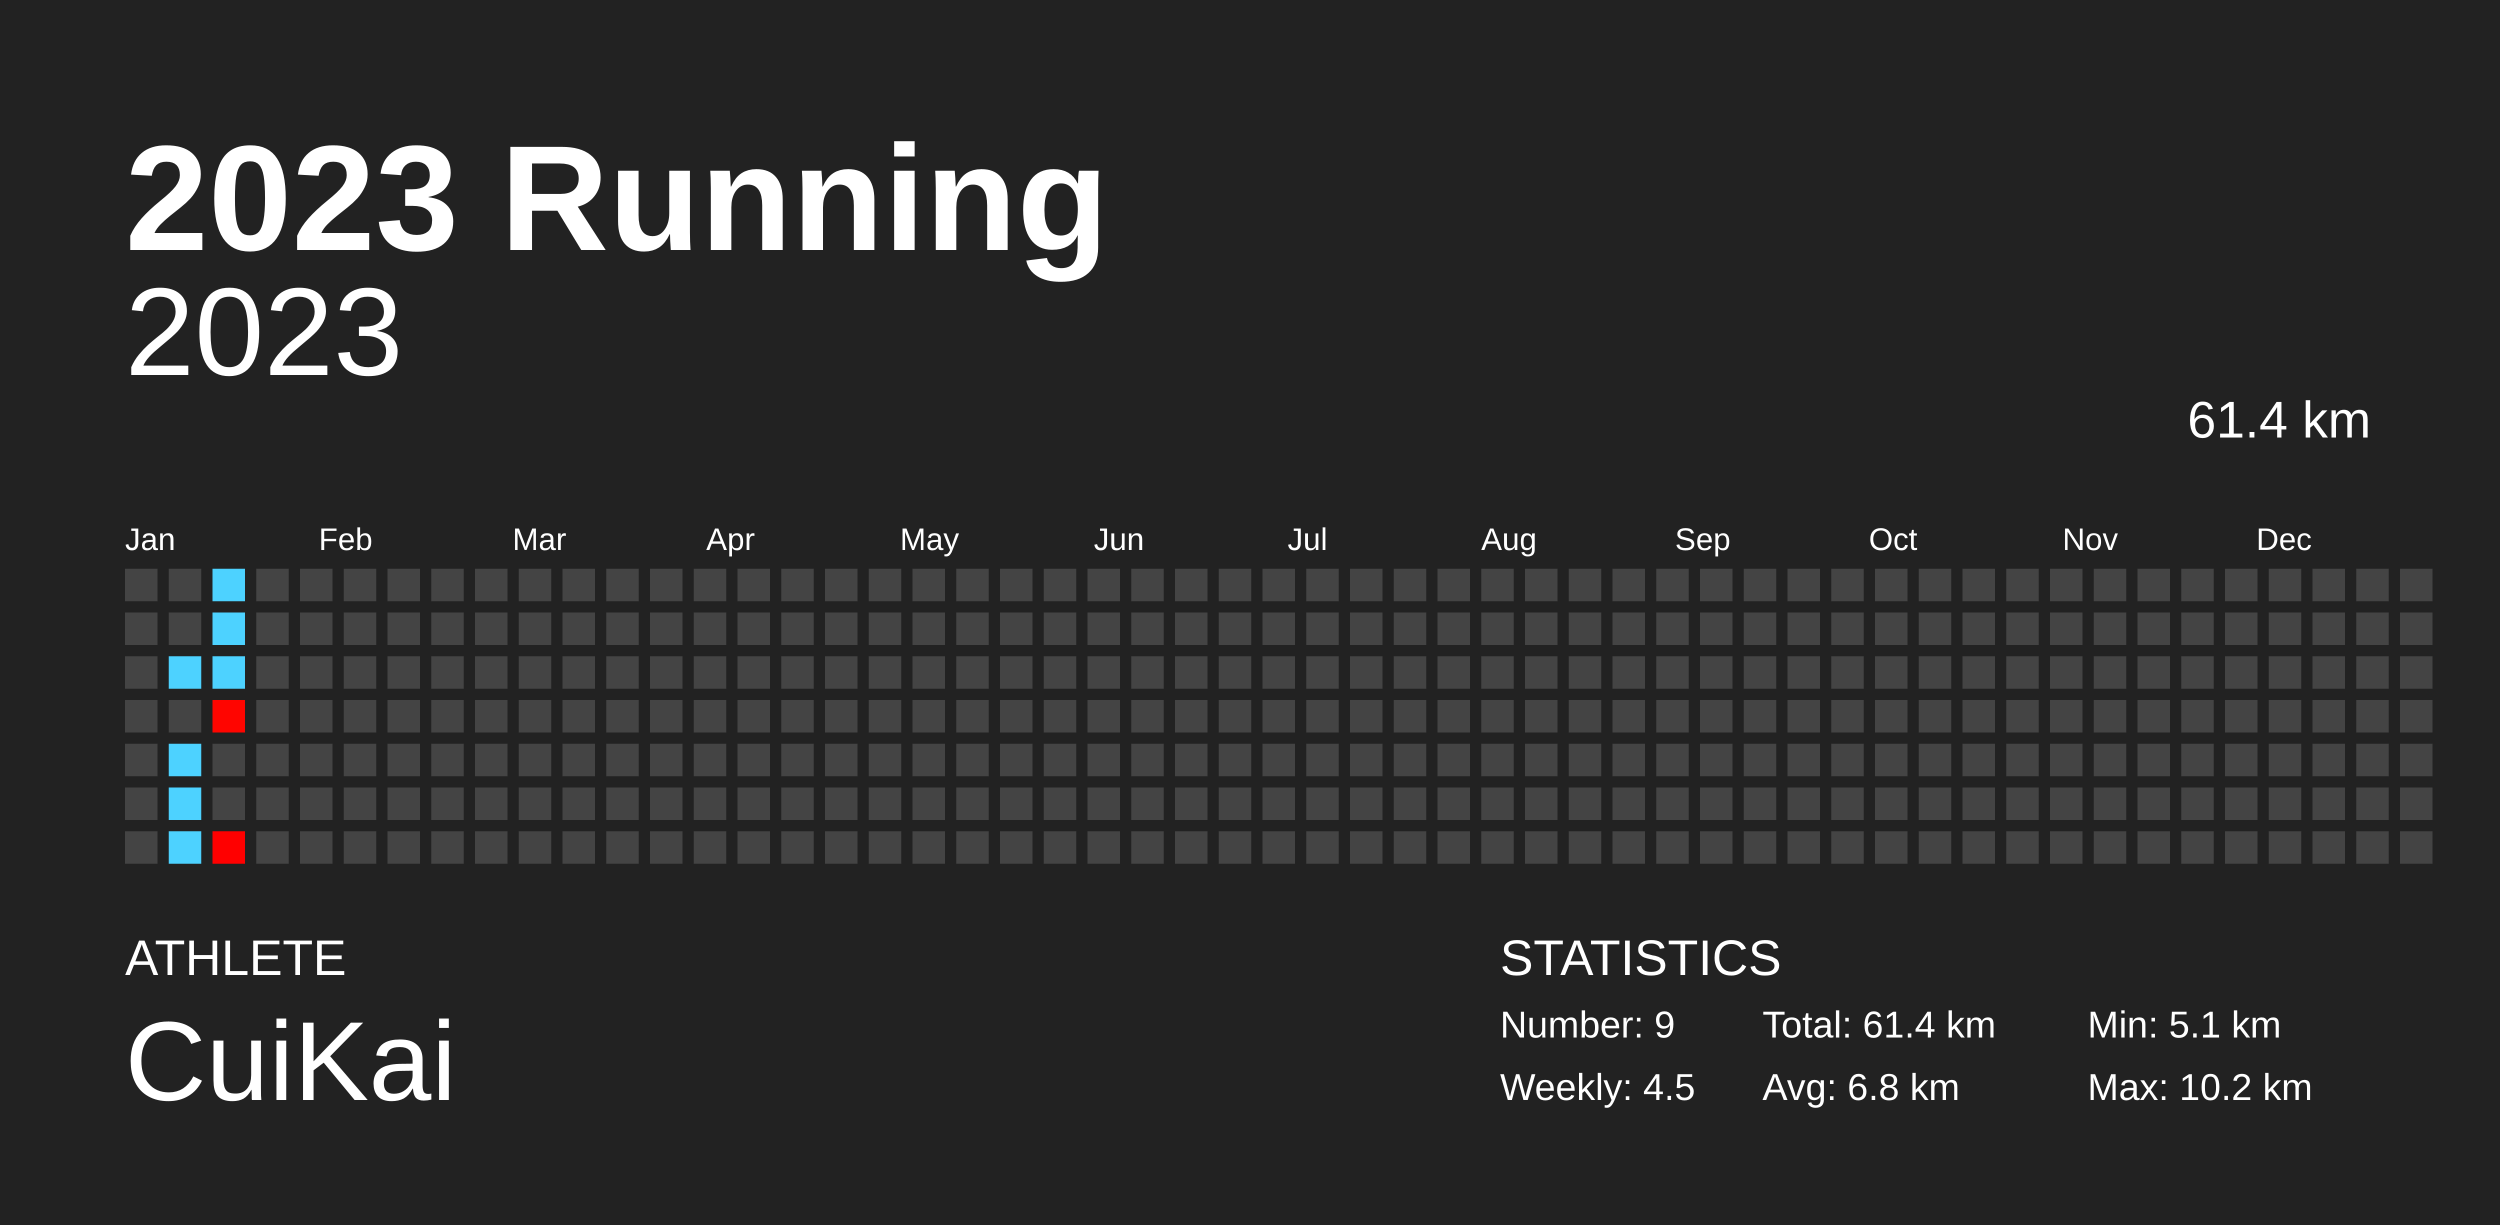
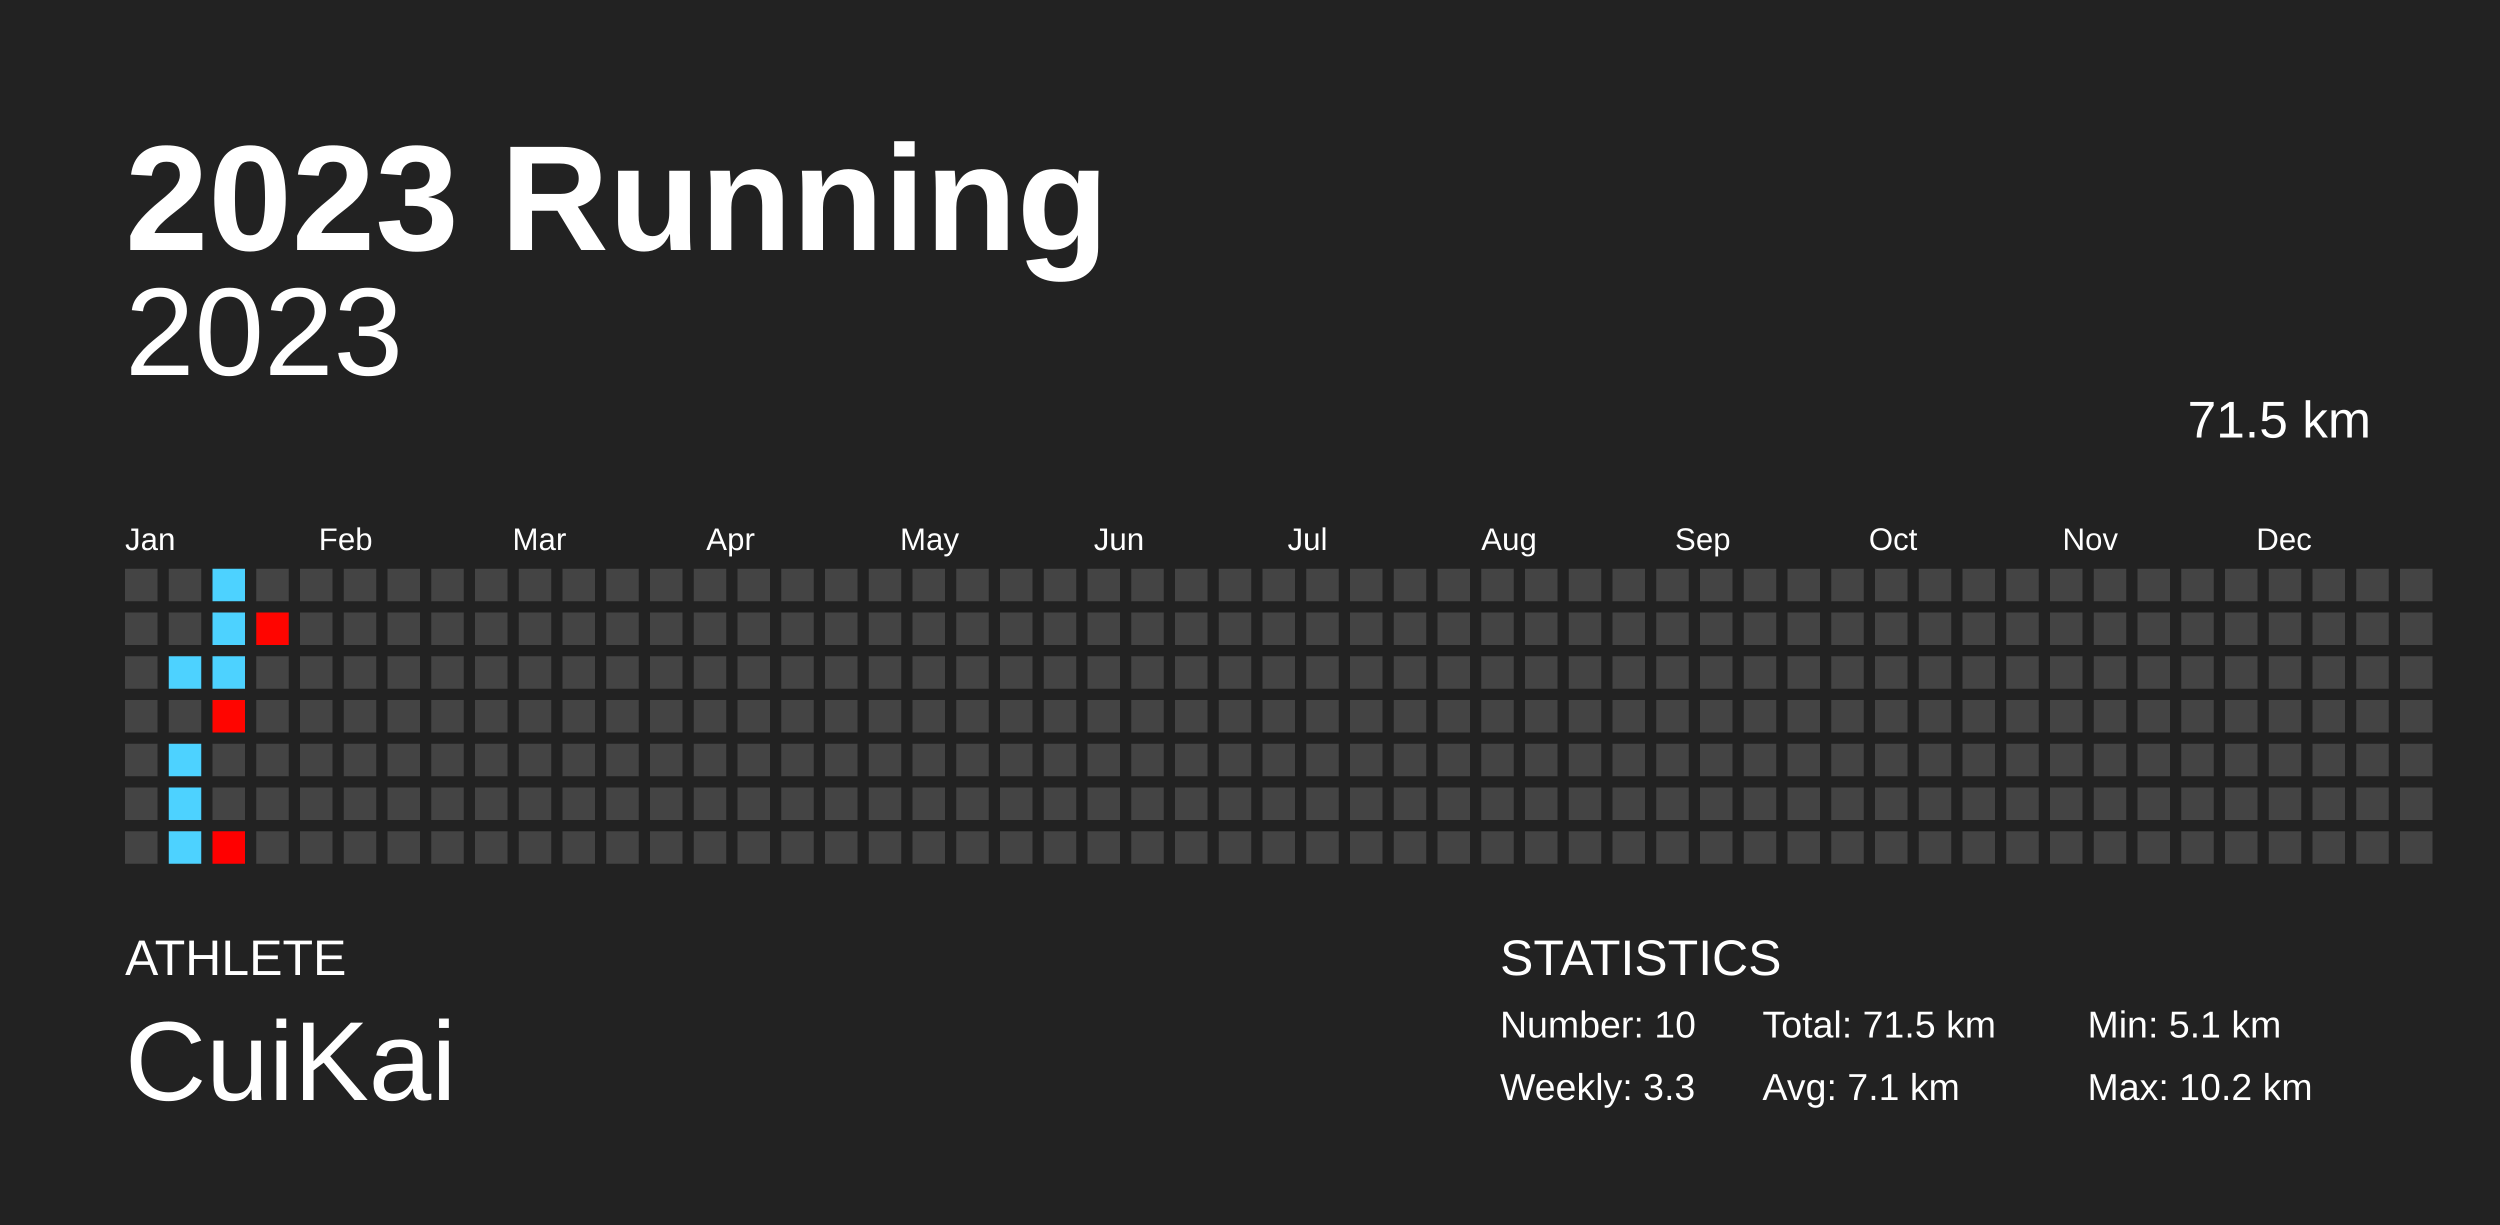
<svg xmlns="http://www.w3.org/2000/svg" baseProfile="full" height="98mm" version="1.1" viewBox="0,0,200,98" width="200mm">
  <defs />
  <rect fill="#222222" height="98" width="200" x="0" y="0" />
  <text fill="#FFFFFF" style="font-size:12px; font-family:Arial; font-weight:bold;" x="10" y="20">2023 Running</text>
  <text fill="#FFFFFF" style="font-size:4px; font-family:Arial" x="10" y="78">ATHLETE</text>
  <text fill="#FFFFFF" style="font-size:9px; font-family:Arial" x="10" y="88">CuiKai</text>
  <text fill="#FFFFFF" style="font-size:4px; font-family:Arial" x="120" y="78">STATISTICS</text>
-   <text fill="#FFFFFF" style="font-size:3px; font-family:Arial" x="120" y="83">Number: 9</text>
-   <text fill="#FFFFFF" style="font-size:3px; font-family:Arial" x="120" y="88">Weekly: 4.5</text>
-   <text fill="#FFFFFF" style="font-size:3px; font-family:Arial" x="141" y="83">Total: 61.4 km</text>
-   <text fill="#FFFFFF" style="font-size:3px; font-family:Arial" x="141" y="88">Avg: 6.8 km</text>
+   <text fill="#FFFFFF" style="font-size:3px; font-family:Arial" x="120" y="83">Number: 10</text>
+   <text fill="#FFFFFF" style="font-size:3px; font-family:Arial" x="120" y="88">Weekly: 3.3</text>
+   <text fill="#FFFFFF" style="font-size:3px; font-family:Arial" x="141" y="83">Total: 71.5 km</text>
+   <text fill="#FFFFFF" style="font-size:3px; font-family:Arial" x="141" y="88">Avg: 7.1 km</text>
  <text fill="#FFFFFF" style="font-size:3px; font-family:Arial" x="167" y="83">Min: 5.1 km</text>
  <text fill="#FFFFFF" style="font-size:3px; font-family:Arial" x="167" y="88">Max: 10.2 km</text>
  <text alignment-baseline="hanging" fill="#FFFFFF" style="font-size:10.0px; font-family:Arial;" x="10" y="30">2023</text>
-   <text alignment-baseline="hanging" fill="#FFFFFF" style="font-size:4.125px; font-family:Arial;" x="175" y="35">61.4 km</text>
+   <text alignment-baseline="hanging" fill="#FFFFFF" style="font-size:4.125px; font-family:Arial;" x="175" y="35">71.5 km</text>
  <text fill="#FFFFFF" style="font-size:2.5px; font-family:Arial" x="10.0" y="44">Jan</text>
  <text fill="#FFFFFF" style="font-size:2.5px; font-family:Arial" x="25.5" y="44">Feb</text>
  <text fill="#FFFFFF" style="font-size:2.5px; font-family:Arial" x="41.0" y="44">Mar</text>
  <text fill="#FFFFFF" style="font-size:2.5px; font-family:Arial" x="56.5" y="44">Apr</text>
  <text fill="#FFFFFF" style="font-size:2.5px; font-family:Arial" x="72.0" y="44">May</text>
  <text fill="#FFFFFF" style="font-size:2.5px; font-family:Arial" x="87.5" y="44">Jun</text>
  <text fill="#FFFFFF" style="font-size:2.5px; font-family:Arial" x="103.0" y="44">Jul</text>
  <text fill="#FFFFFF" style="font-size:2.5px; font-family:Arial" x="118.5" y="44">Aug</text>
  <text fill="#FFFFFF" style="font-size:2.5px; font-family:Arial" x="134.0" y="44">Sep</text>
  <text fill="#FFFFFF" style="font-size:2.5px; font-family:Arial" x="149.5" y="44">Oct</text>
  <text fill="#FFFFFF" style="font-size:2.5px; font-family:Arial" x="165.0" y="44">Nov</text>
  <text fill="#FFFFFF" style="font-size:2.5px; font-family:Arial" x="180.5" y="44">Dec</text>
  <rect fill="#444444" height="2.6" width="2.6" x="10.0" y="45.5" />
  <rect fill="#444444" height="2.6" width="2.6" x="10.0" y="49.0" />
  <rect fill="#444444" height="2.6" width="2.6" x="10.0" y="52.5" />
  <rect fill="#444444" height="2.6" width="2.6" x="10.0" y="56.0" />
  <rect fill="#444444" height="2.6" width="2.6" x="10.0" y="59.5" />
  <rect fill="#444444" height="2.6" width="2.6" x="10.0" y="63.0" />
  <rect fill="#444444" height="2.6" width="2.6" x="10.0" y="66.5" />
  <rect fill="#444444" height="2.6" width="2.6" x="13.5" y="45.5" />
  <rect fill="#444444" height="2.6" width="2.6" x="13.5" y="49.0" />
  <rect fill="#4dd2ff" height="2.6" width="2.6" x="13.5" y="52.5" />
  <rect fill="#444444" height="2.6" width="2.6" x="13.5" y="56.0" />
  <rect fill="#4dd2ff" height="2.6" width="2.6" x="13.5" y="59.5" />
  <rect fill="#4dd2ff" height="2.6" width="2.6" x="13.5" y="63.0" />
  <rect fill="#4dd2ff" height="2.6" width="2.6" x="13.5" y="66.5" />
  <rect fill="#4dd2ff" height="2.6" width="2.6" x="17.0" y="45.5" />
  <rect fill="#4dd2ff" height="2.6" width="2.6" x="17.0" y="49.0" />
  <rect fill="#4dd2ff" height="2.6" width="2.6" x="17.0" y="52.5" />
  <rect fill="#ff0500" height="2.6" width="2.6" x="17.0" y="56.0" />
  <rect fill="#444444" height="2.6" width="2.6" x="17.0" y="59.5" />
  <rect fill="#444444" height="2.6" width="2.6" x="17.0" y="63.0" />
  <rect fill="#ff0000" height="2.6" width="2.6" x="17.0" y="66.5" />
  <rect fill="#444444" height="2.6" width="2.6" x="20.5" y="45.5" />
-   <rect fill="#444444" height="2.6" width="2.6" x="20.5" y="49.0" />
+   <rect fill="#ff0500" height="2.6" width="2.6" x="20.5" y="49.0" />
  <rect fill="#444444" height="2.6" width="2.6" x="20.5" y="52.5" />
  <rect fill="#444444" height="2.6" width="2.6" x="20.5" y="56.0" />
  <rect fill="#444444" height="2.6" width="2.6" x="20.5" y="59.5" />
  <rect fill="#444444" height="2.6" width="2.6" x="20.5" y="63.0" />
  <rect fill="#444444" height="2.6" width="2.6" x="20.5" y="66.5" />
  <rect fill="#444444" height="2.6" width="2.6" x="24.0" y="45.5" />
  <rect fill="#444444" height="2.6" width="2.6" x="24.0" y="49.0" />
  <rect fill="#444444" height="2.6" width="2.6" x="24.0" y="52.5" />
  <rect fill="#444444" height="2.6" width="2.6" x="24.0" y="56.0" />
  <rect fill="#444444" height="2.6" width="2.6" x="24.0" y="59.5" />
  <rect fill="#444444" height="2.6" width="2.6" x="24.0" y="63.0" />
  <rect fill="#444444" height="2.6" width="2.6" x="24.0" y="66.5" />
  <rect fill="#444444" height="2.6" width="2.6" x="27.5" y="45.5" />
  <rect fill="#444444" height="2.6" width="2.6" x="27.5" y="49.0" />
  <rect fill="#444444" height="2.6" width="2.6" x="27.5" y="52.5" />
  <rect fill="#444444" height="2.6" width="2.6" x="27.5" y="56.0" />
  <rect fill="#444444" height="2.6" width="2.6" x="27.5" y="59.5" />
  <rect fill="#444444" height="2.6" width="2.6" x="27.5" y="63.0" />
  <rect fill="#444444" height="2.6" width="2.6" x="27.5" y="66.5" />
  <rect fill="#444444" height="2.6" width="2.6" x="31.0" y="45.5" />
  <rect fill="#444444" height="2.6" width="2.6" x="31.0" y="49.0" />
  <rect fill="#444444" height="2.6" width="2.6" x="31.0" y="52.5" />
  <rect fill="#444444" height="2.6" width="2.6" x="31.0" y="56.0" />
  <rect fill="#444444" height="2.6" width="2.6" x="31.0" y="59.5" />
  <rect fill="#444444" height="2.6" width="2.6" x="31.0" y="63.0" />
  <rect fill="#444444" height="2.6" width="2.6" x="31.0" y="66.5" />
  <rect fill="#444444" height="2.6" width="2.6" x="34.5" y="45.5" />
  <rect fill="#444444" height="2.6" width="2.6" x="34.5" y="49.0" />
  <rect fill="#444444" height="2.6" width="2.6" x="34.5" y="52.5" />
  <rect fill="#444444" height="2.6" width="2.6" x="34.5" y="56.0" />
  <rect fill="#444444" height="2.6" width="2.6" x="34.5" y="59.5" />
  <rect fill="#444444" height="2.6" width="2.6" x="34.5" y="63.0" />
  <rect fill="#444444" height="2.6" width="2.6" x="34.5" y="66.5" />
  <rect fill="#444444" height="2.6" width="2.6" x="38.0" y="45.5" />
  <rect fill="#444444" height="2.6" width="2.6" x="38.0" y="49.0" />
  <rect fill="#444444" height="2.6" width="2.6" x="38.0" y="52.5" />
  <rect fill="#444444" height="2.6" width="2.6" x="38.0" y="56.0" />
  <rect fill="#444444" height="2.6" width="2.6" x="38.0" y="59.5" />
  <rect fill="#444444" height="2.6" width="2.6" x="38.0" y="63.0" />
  <rect fill="#444444" height="2.6" width="2.6" x="38.0" y="66.5" />
  <rect fill="#444444" height="2.6" width="2.6" x="41.5" y="45.5" />
  <rect fill="#444444" height="2.6" width="2.6" x="41.5" y="49.0" />
  <rect fill="#444444" height="2.6" width="2.6" x="41.5" y="52.5" />
  <rect fill="#444444" height="2.6" width="2.6" x="41.5" y="56.0" />
  <rect fill="#444444" height="2.6" width="2.6" x="41.5" y="59.5" />
  <rect fill="#444444" height="2.6" width="2.6" x="41.5" y="63.0" />
  <rect fill="#444444" height="2.6" width="2.6" x="41.5" y="66.5" />
  <rect fill="#444444" height="2.6" width="2.6" x="45.0" y="45.5" />
  <rect fill="#444444" height="2.6" width="2.6" x="45.0" y="49.0" />
  <rect fill="#444444" height="2.6" width="2.6" x="45.0" y="52.5" />
  <rect fill="#444444" height="2.6" width="2.6" x="45.0" y="56.0" />
  <rect fill="#444444" height="2.6" width="2.6" x="45.0" y="59.5" />
  <rect fill="#444444" height="2.6" width="2.6" x="45.0" y="63.0" />
  <rect fill="#444444" height="2.6" width="2.6" x="45.0" y="66.5" />
  <rect fill="#444444" height="2.6" width="2.6" x="48.5" y="45.5" />
  <rect fill="#444444" height="2.6" width="2.6" x="48.5" y="49.0" />
  <rect fill="#444444" height="2.6" width="2.6" x="48.5" y="52.5" />
  <rect fill="#444444" height="2.6" width="2.6" x="48.5" y="56.0" />
  <rect fill="#444444" height="2.6" width="2.6" x="48.5" y="59.5" />
  <rect fill="#444444" height="2.6" width="2.6" x="48.5" y="63.0" />
  <rect fill="#444444" height="2.6" width="2.6" x="48.5" y="66.5" />
  <rect fill="#444444" height="2.6" width="2.6" x="52.0" y="45.5" />
  <rect fill="#444444" height="2.6" width="2.6" x="52.0" y="49.0" />
  <rect fill="#444444" height="2.6" width="2.6" x="52.0" y="52.5" />
  <rect fill="#444444" height="2.6" width="2.6" x="52.0" y="56.0" />
  <rect fill="#444444" height="2.6" width="2.6" x="52.0" y="59.5" />
  <rect fill="#444444" height="2.6" width="2.6" x="52.0" y="63.0" />
  <rect fill="#444444" height="2.6" width="2.6" x="52.0" y="66.5" />
  <rect fill="#444444" height="2.6" width="2.6" x="55.5" y="45.5" />
  <rect fill="#444444" height="2.6" width="2.6" x="55.5" y="49.0" />
  <rect fill="#444444" height="2.6" width="2.6" x="55.5" y="52.5" />
  <rect fill="#444444" height="2.6" width="2.6" x="55.5" y="56.0" />
  <rect fill="#444444" height="2.6" width="2.6" x="55.5" y="59.5" />
  <rect fill="#444444" height="2.6" width="2.6" x="55.5" y="63.0" />
  <rect fill="#444444" height="2.6" width="2.6" x="55.5" y="66.5" />
  <rect fill="#444444" height="2.6" width="2.6" x="59.0" y="45.5" />
  <rect fill="#444444" height="2.6" width="2.6" x="59.0" y="49.0" />
  <rect fill="#444444" height="2.6" width="2.6" x="59.0" y="52.5" />
  <rect fill="#444444" height="2.6" width="2.6" x="59.0" y="56.0" />
  <rect fill="#444444" height="2.6" width="2.6" x="59.0" y="59.5" />
  <rect fill="#444444" height="2.6" width="2.6" x="59.0" y="63.0" />
  <rect fill="#444444" height="2.6" width="2.6" x="59.0" y="66.5" />
  <rect fill="#444444" height="2.6" width="2.6" x="62.5" y="45.5" />
  <rect fill="#444444" height="2.6" width="2.6" x="62.5" y="49.0" />
  <rect fill="#444444" height="2.6" width="2.6" x="62.5" y="52.5" />
  <rect fill="#444444" height="2.6" width="2.6" x="62.5" y="56.0" />
  <rect fill="#444444" height="2.6" width="2.6" x="62.5" y="59.5" />
  <rect fill="#444444" height="2.6" width="2.6" x="62.5" y="63.0" />
  <rect fill="#444444" height="2.6" width="2.6" x="62.5" y="66.5" />
  <rect fill="#444444" height="2.6" width="2.6" x="66.0" y="45.5" />
  <rect fill="#444444" height="2.6" width="2.6" x="66.0" y="49.0" />
  <rect fill="#444444" height="2.6" width="2.6" x="66.0" y="52.5" />
  <rect fill="#444444" height="2.6" width="2.6" x="66.0" y="56.0" />
  <rect fill="#444444" height="2.6" width="2.6" x="66.0" y="59.5" />
  <rect fill="#444444" height="2.6" width="2.6" x="66.0" y="63.0" />
  <rect fill="#444444" height="2.6" width="2.6" x="66.0" y="66.5" />
  <rect fill="#444444" height="2.6" width="2.6" x="69.5" y="45.5" />
  <rect fill="#444444" height="2.6" width="2.6" x="69.5" y="49.0" />
  <rect fill="#444444" height="2.6" width="2.6" x="69.5" y="52.5" />
  <rect fill="#444444" height="2.6" width="2.6" x="69.5" y="56.0" />
  <rect fill="#444444" height="2.6" width="2.6" x="69.5" y="59.5" />
  <rect fill="#444444" height="2.6" width="2.6" x="69.5" y="63.0" />
  <rect fill="#444444" height="2.6" width="2.6" x="69.5" y="66.5" />
  <rect fill="#444444" height="2.6" width="2.6" x="73.0" y="45.5" />
  <rect fill="#444444" height="2.6" width="2.6" x="73.0" y="49.0" />
  <rect fill="#444444" height="2.6" width="2.6" x="73.0" y="52.5" />
  <rect fill="#444444" height="2.6" width="2.6" x="73.0" y="56.0" />
  <rect fill="#444444" height="2.6" width="2.6" x="73.0" y="59.5" />
  <rect fill="#444444" height="2.6" width="2.6" x="73.0" y="63.0" />
  <rect fill="#444444" height="2.6" width="2.6" x="73.0" y="66.5" />
  <rect fill="#444444" height="2.6" width="2.6" x="76.5" y="45.5" />
  <rect fill="#444444" height="2.6" width="2.6" x="76.5" y="49.0" />
  <rect fill="#444444" height="2.6" width="2.6" x="76.5" y="52.5" />
  <rect fill="#444444" height="2.6" width="2.6" x="76.5" y="56.0" />
  <rect fill="#444444" height="2.6" width="2.6" x="76.5" y="59.5" />
  <rect fill="#444444" height="2.6" width="2.6" x="76.5" y="63.0" />
  <rect fill="#444444" height="2.6" width="2.6" x="76.5" y="66.5" />
  <rect fill="#444444" height="2.6" width="2.6" x="80.0" y="45.5" />
  <rect fill="#444444" height="2.6" width="2.6" x="80.0" y="49.0" />
  <rect fill="#444444" height="2.6" width="2.6" x="80.0" y="52.5" />
  <rect fill="#444444" height="2.6" width="2.6" x="80.0" y="56.0" />
  <rect fill="#444444" height="2.6" width="2.6" x="80.0" y="59.5" />
  <rect fill="#444444" height="2.6" width="2.6" x="80.0" y="63.0" />
  <rect fill="#444444" height="2.6" width="2.6" x="80.0" y="66.5" />
  <rect fill="#444444" height="2.6" width="2.6" x="83.5" y="45.5" />
  <rect fill="#444444" height="2.6" width="2.6" x="83.5" y="49.0" />
  <rect fill="#444444" height="2.6" width="2.6" x="83.5" y="52.5" />
  <rect fill="#444444" height="2.6" width="2.6" x="83.5" y="56.0" />
  <rect fill="#444444" height="2.6" width="2.6" x="83.5" y="59.5" />
  <rect fill="#444444" height="2.6" width="2.6" x="83.5" y="63.0" />
  <rect fill="#444444" height="2.6" width="2.6" x="83.5" y="66.5" />
  <rect fill="#444444" height="2.6" width="2.6" x="87.0" y="45.5" />
  <rect fill="#444444" height="2.6" width="2.6" x="87.0" y="49.0" />
  <rect fill="#444444" height="2.6" width="2.6" x="87.0" y="52.5" />
  <rect fill="#444444" height="2.6" width="2.6" x="87.0" y="56.0" />
  <rect fill="#444444" height="2.6" width="2.6" x="87.0" y="59.5" />
  <rect fill="#444444" height="2.6" width="2.6" x="87.0" y="63.0" />
  <rect fill="#444444" height="2.6" width="2.6" x="87.0" y="66.5" />
  <rect fill="#444444" height="2.6" width="2.6" x="90.5" y="45.5" />
  <rect fill="#444444" height="2.6" width="2.6" x="90.5" y="49.0" />
  <rect fill="#444444" height="2.6" width="2.6" x="90.5" y="52.5" />
  <rect fill="#444444" height="2.6" width="2.6" x="90.5" y="56.0" />
  <rect fill="#444444" height="2.6" width="2.6" x="90.5" y="59.5" />
  <rect fill="#444444" height="2.6" width="2.6" x="90.5" y="63.0" />
  <rect fill="#444444" height="2.6" width="2.6" x="90.5" y="66.5" />
  <rect fill="#444444" height="2.6" width="2.6" x="94.0" y="45.5" />
  <rect fill="#444444" height="2.6" width="2.6" x="94.0" y="49.0" />
  <rect fill="#444444" height="2.6" width="2.6" x="94.0" y="52.5" />
  <rect fill="#444444" height="2.6" width="2.6" x="94.0" y="56.0" />
  <rect fill="#444444" height="2.6" width="2.6" x="94.0" y="59.5" />
  <rect fill="#444444" height="2.6" width="2.6" x="94.0" y="63.0" />
  <rect fill="#444444" height="2.6" width="2.6" x="94.0" y="66.5" />
  <rect fill="#444444" height="2.6" width="2.6" x="97.5" y="45.5" />
  <rect fill="#444444" height="2.6" width="2.6" x="97.5" y="49.0" />
  <rect fill="#444444" height="2.6" width="2.6" x="97.5" y="52.5" />
  <rect fill="#444444" height="2.6" width="2.6" x="97.5" y="56.0" />
  <rect fill="#444444" height="2.6" width="2.6" x="97.5" y="59.5" />
  <rect fill="#444444" height="2.6" width="2.6" x="97.5" y="63.0" />
  <rect fill="#444444" height="2.6" width="2.6" x="97.5" y="66.5" />
  <rect fill="#444444" height="2.6" width="2.6" x="101.0" y="45.5" />
  <rect fill="#444444" height="2.6" width="2.6" x="101.0" y="49.0" />
  <rect fill="#444444" height="2.6" width="2.6" x="101.0" y="52.5" />
  <rect fill="#444444" height="2.6" width="2.6" x="101.0" y="56.0" />
  <rect fill="#444444" height="2.6" width="2.6" x="101.0" y="59.5" />
  <rect fill="#444444" height="2.6" width="2.6" x="101.0" y="63.0" />
  <rect fill="#444444" height="2.6" width="2.6" x="101.0" y="66.5" />
  <rect fill="#444444" height="2.6" width="2.6" x="104.5" y="45.5" />
  <rect fill="#444444" height="2.6" width="2.6" x="104.5" y="49.0" />
  <rect fill="#444444" height="2.6" width="2.6" x="104.5" y="52.5" />
  <rect fill="#444444" height="2.6" width="2.6" x="104.5" y="56.0" />
  <rect fill="#444444" height="2.6" width="2.6" x="104.5" y="59.5" />
  <rect fill="#444444" height="2.6" width="2.6" x="104.5" y="63.0" />
  <rect fill="#444444" height="2.6" width="2.6" x="104.5" y="66.5" />
  <rect fill="#444444" height="2.6" width="2.6" x="108.0" y="45.5" />
  <rect fill="#444444" height="2.6" width="2.6" x="108.0" y="49.0" />
  <rect fill="#444444" height="2.6" width="2.6" x="108.0" y="52.5" />
  <rect fill="#444444" height="2.6" width="2.6" x="108.0" y="56.0" />
  <rect fill="#444444" height="2.6" width="2.6" x="108.0" y="59.5" />
  <rect fill="#444444" height="2.6" width="2.6" x="108.0" y="63.0" />
  <rect fill="#444444" height="2.6" width="2.6" x="108.0" y="66.5" />
  <rect fill="#444444" height="2.6" width="2.6" x="111.5" y="45.5" />
  <rect fill="#444444" height="2.6" width="2.6" x="111.5" y="49.0" />
  <rect fill="#444444" height="2.6" width="2.6" x="111.5" y="52.5" />
  <rect fill="#444444" height="2.6" width="2.6" x="111.5" y="56.0" />
  <rect fill="#444444" height="2.6" width="2.6" x="111.5" y="59.5" />
  <rect fill="#444444" height="2.6" width="2.6" x="111.5" y="63.0" />
  <rect fill="#444444" height="2.6" width="2.6" x="111.5" y="66.5" />
  <rect fill="#444444" height="2.6" width="2.6" x="115.0" y="45.5" />
  <rect fill="#444444" height="2.6" width="2.6" x="115.0" y="49.0" />
  <rect fill="#444444" height="2.6" width="2.6" x="115.0" y="52.5" />
  <rect fill="#444444" height="2.6" width="2.6" x="115.0" y="56.0" />
  <rect fill="#444444" height="2.6" width="2.6" x="115.0" y="59.5" />
  <rect fill="#444444" height="2.6" width="2.6" x="115.0" y="63.0" />
  <rect fill="#444444" height="2.6" width="2.6" x="115.0" y="66.5" />
  <rect fill="#444444" height="2.6" width="2.6" x="118.5" y="45.5" />
  <rect fill="#444444" height="2.6" width="2.6" x="118.5" y="49.0" />
  <rect fill="#444444" height="2.6" width="2.6" x="118.5" y="52.5" />
  <rect fill="#444444" height="2.6" width="2.6" x="118.5" y="56.0" />
  <rect fill="#444444" height="2.6" width="2.6" x="118.5" y="59.5" />
  <rect fill="#444444" height="2.6" width="2.6" x="118.5" y="63.0" />
  <rect fill="#444444" height="2.6" width="2.6" x="118.5" y="66.5" />
  <rect fill="#444444" height="2.6" width="2.6" x="122.0" y="45.5" />
  <rect fill="#444444" height="2.6" width="2.6" x="122.0" y="49.0" />
  <rect fill="#444444" height="2.6" width="2.6" x="122.0" y="52.5" />
  <rect fill="#444444" height="2.6" width="2.6" x="122.0" y="56.0" />
  <rect fill="#444444" height="2.6" width="2.6" x="122.0" y="59.5" />
  <rect fill="#444444" height="2.6" width="2.6" x="122.0" y="63.0" />
  <rect fill="#444444" height="2.6" width="2.6" x="122.0" y="66.5" />
  <rect fill="#444444" height="2.6" width="2.6" x="125.5" y="45.5" />
  <rect fill="#444444" height="2.6" width="2.6" x="125.5" y="49.0" />
  <rect fill="#444444" height="2.6" width="2.6" x="125.5" y="52.5" />
  <rect fill="#444444" height="2.6" width="2.6" x="125.5" y="56.0" />
  <rect fill="#444444" height="2.6" width="2.6" x="125.5" y="59.5" />
  <rect fill="#444444" height="2.6" width="2.6" x="125.5" y="63.0" />
  <rect fill="#444444" height="2.6" width="2.6" x="125.5" y="66.5" />
  <rect fill="#444444" height="2.6" width="2.6" x="129.0" y="45.5" />
  <rect fill="#444444" height="2.6" width="2.6" x="129.0" y="49.0" />
  <rect fill="#444444" height="2.6" width="2.6" x="129.0" y="52.5" />
  <rect fill="#444444" height="2.6" width="2.6" x="129.0" y="56.0" />
  <rect fill="#444444" height="2.6" width="2.6" x="129.0" y="59.5" />
  <rect fill="#444444" height="2.6" width="2.6" x="129.0" y="63.0" />
  <rect fill="#444444" height="2.6" width="2.6" x="129.0" y="66.5" />
  <rect fill="#444444" height="2.6" width="2.6" x="132.5" y="45.5" />
  <rect fill="#444444" height="2.6" width="2.6" x="132.5" y="49.0" />
  <rect fill="#444444" height="2.6" width="2.6" x="132.5" y="52.5" />
  <rect fill="#444444" height="2.6" width="2.6" x="132.5" y="56.0" />
  <rect fill="#444444" height="2.6" width="2.6" x="132.5" y="59.5" />
  <rect fill="#444444" height="2.6" width="2.6" x="132.5" y="63.0" />
  <rect fill="#444444" height="2.6" width="2.6" x="132.5" y="66.5" />
  <rect fill="#444444" height="2.6" width="2.6" x="136.0" y="45.5" />
  <rect fill="#444444" height="2.6" width="2.6" x="136.0" y="49.0" />
  <rect fill="#444444" height="2.6" width="2.6" x="136.0" y="52.5" />
  <rect fill="#444444" height="2.6" width="2.6" x="136.0" y="56.0" />
  <rect fill="#444444" height="2.6" width="2.6" x="136.0" y="59.5" />
  <rect fill="#444444" height="2.6" width="2.6" x="136.0" y="63.0" />
  <rect fill="#444444" height="2.6" width="2.6" x="136.0" y="66.5" />
  <rect fill="#444444" height="2.6" width="2.6" x="139.5" y="45.5" />
  <rect fill="#444444" height="2.6" width="2.6" x="139.5" y="49.0" />
  <rect fill="#444444" height="2.6" width="2.6" x="139.5" y="52.5" />
  <rect fill="#444444" height="2.6" width="2.6" x="139.5" y="56.0" />
  <rect fill="#444444" height="2.6" width="2.6" x="139.5" y="59.5" />
  <rect fill="#444444" height="2.6" width="2.6" x="139.5" y="63.0" />
  <rect fill="#444444" height="2.6" width="2.6" x="139.5" y="66.5" />
  <rect fill="#444444" height="2.6" width="2.6" x="143.0" y="45.5" />
  <rect fill="#444444" height="2.6" width="2.6" x="143.0" y="49.0" />
  <rect fill="#444444" height="2.6" width="2.6" x="143.0" y="52.5" />
  <rect fill="#444444" height="2.6" width="2.6" x="143.0" y="56.0" />
  <rect fill="#444444" height="2.6" width="2.6" x="143.0" y="59.5" />
  <rect fill="#444444" height="2.6" width="2.6" x="143.0" y="63.0" />
  <rect fill="#444444" height="2.6" width="2.6" x="143.0" y="66.5" />
  <rect fill="#444444" height="2.6" width="2.6" x="146.5" y="45.5" />
  <rect fill="#444444" height="2.6" width="2.6" x="146.5" y="49.0" />
  <rect fill="#444444" height="2.6" width="2.6" x="146.5" y="52.5" />
  <rect fill="#444444" height="2.6" width="2.6" x="146.5" y="56.0" />
  <rect fill="#444444" height="2.6" width="2.6" x="146.5" y="59.5" />
  <rect fill="#444444" height="2.6" width="2.6" x="146.5" y="63.0" />
  <rect fill="#444444" height="2.6" width="2.6" x="146.5" y="66.5" />
  <rect fill="#444444" height="2.6" width="2.6" x="150.0" y="45.5" />
  <rect fill="#444444" height="2.6" width="2.6" x="150.0" y="49.0" />
  <rect fill="#444444" height="2.6" width="2.6" x="150.0" y="52.5" />
  <rect fill="#444444" height="2.6" width="2.6" x="150.0" y="56.0" />
  <rect fill="#444444" height="2.6" width="2.6" x="150.0" y="59.5" />
  <rect fill="#444444" height="2.6" width="2.6" x="150.0" y="63.0" />
  <rect fill="#444444" height="2.6" width="2.6" x="150.0" y="66.5" />
  <rect fill="#444444" height="2.6" width="2.6" x="153.5" y="45.5" />
  <rect fill="#444444" height="2.6" width="2.6" x="153.5" y="49.0" />
  <rect fill="#444444" height="2.6" width="2.6" x="153.5" y="52.5" />
  <rect fill="#444444" height="2.6" width="2.6" x="153.5" y="56.0" />
  <rect fill="#444444" height="2.6" width="2.6" x="153.5" y="59.5" />
  <rect fill="#444444" height="2.6" width="2.6" x="153.5" y="63.0" />
  <rect fill="#444444" height="2.6" width="2.6" x="153.5" y="66.5" />
  <rect fill="#444444" height="2.6" width="2.6" x="157.0" y="45.5" />
  <rect fill="#444444" height="2.6" width="2.6" x="157.0" y="49.0" />
  <rect fill="#444444" height="2.6" width="2.6" x="157.0" y="52.5" />
  <rect fill="#444444" height="2.6" width="2.6" x="157.0" y="56.0" />
  <rect fill="#444444" height="2.6" width="2.6" x="157.0" y="59.5" />
  <rect fill="#444444" height="2.6" width="2.6" x="157.0" y="63.0" />
  <rect fill="#444444" height="2.6" width="2.6" x="157.0" y="66.5" />
  <rect fill="#444444" height="2.6" width="2.6" x="160.5" y="45.5" />
  <rect fill="#444444" height="2.6" width="2.6" x="160.5" y="49.0" />
  <rect fill="#444444" height="2.6" width="2.6" x="160.5" y="52.5" />
  <rect fill="#444444" height="2.6" width="2.6" x="160.5" y="56.0" />
  <rect fill="#444444" height="2.6" width="2.6" x="160.5" y="59.5" />
  <rect fill="#444444" height="2.6" width="2.6" x="160.5" y="63.0" />
  <rect fill="#444444" height="2.6" width="2.6" x="160.5" y="66.5" />
  <rect fill="#444444" height="2.6" width="2.6" x="164.0" y="45.5" />
  <rect fill="#444444" height="2.6" width="2.6" x="164.0" y="49.0" />
  <rect fill="#444444" height="2.6" width="2.6" x="164.0" y="52.5" />
  <rect fill="#444444" height="2.6" width="2.6" x="164.0" y="56.0" />
  <rect fill="#444444" height="2.6" width="2.6" x="164.0" y="59.5" />
  <rect fill="#444444" height="2.6" width="2.6" x="164.0" y="63.0" />
  <rect fill="#444444" height="2.6" width="2.6" x="164.0" y="66.5" />
  <rect fill="#444444" height="2.6" width="2.6" x="167.5" y="45.5" />
  <rect fill="#444444" height="2.6" width="2.6" x="167.5" y="49.0" />
  <rect fill="#444444" height="2.6" width="2.6" x="167.5" y="52.5" />
  <rect fill="#444444" height="2.6" width="2.6" x="167.5" y="56.0" />
  <rect fill="#444444" height="2.6" width="2.6" x="167.5" y="59.5" />
  <rect fill="#444444" height="2.6" width="2.6" x="167.5" y="63.0" />
  <rect fill="#444444" height="2.6" width="2.6" x="167.5" y="66.5" />
  <rect fill="#444444" height="2.6" width="2.6" x="171.0" y="45.5" />
  <rect fill="#444444" height="2.6" width="2.6" x="171.0" y="49.0" />
  <rect fill="#444444" height="2.6" width="2.6" x="171.0" y="52.5" />
  <rect fill="#444444" height="2.6" width="2.6" x="171.0" y="56.0" />
  <rect fill="#444444" height="2.6" width="2.6" x="171.0" y="59.5" />
  <rect fill="#444444" height="2.6" width="2.6" x="171.0" y="63.0" />
  <rect fill="#444444" height="2.6" width="2.6" x="171.0" y="66.5" />
  <rect fill="#444444" height="2.6" width="2.6" x="174.5" y="45.5" />
  <rect fill="#444444" height="2.6" width="2.6" x="174.5" y="49.0" />
  <rect fill="#444444" height="2.6" width="2.6" x="174.5" y="52.5" />
  <rect fill="#444444" height="2.6" width="2.6" x="174.5" y="56.0" />
  <rect fill="#444444" height="2.6" width="2.6" x="174.5" y="59.5" />
  <rect fill="#444444" height="2.6" width="2.6" x="174.5" y="63.0" />
  <rect fill="#444444" height="2.6" width="2.6" x="174.5" y="66.5" />
  <rect fill="#444444" height="2.6" width="2.6" x="178.0" y="45.5" />
  <rect fill="#444444" height="2.6" width="2.6" x="178.0" y="49.0" />
  <rect fill="#444444" height="2.6" width="2.6" x="178.0" y="52.5" />
  <rect fill="#444444" height="2.6" width="2.6" x="178.0" y="56.0" />
  <rect fill="#444444" height="2.6" width="2.6" x="178.0" y="59.5" />
  <rect fill="#444444" height="2.6" width="2.6" x="178.0" y="63.0" />
  <rect fill="#444444" height="2.6" width="2.6" x="178.0" y="66.5" />
  <rect fill="#444444" height="2.6" width="2.6" x="181.5" y="45.5" />
  <rect fill="#444444" height="2.6" width="2.6" x="181.5" y="49.0" />
  <rect fill="#444444" height="2.6" width="2.6" x="181.5" y="52.5" />
  <rect fill="#444444" height="2.6" width="2.6" x="181.5" y="56.0" />
  <rect fill="#444444" height="2.6" width="2.6" x="181.5" y="59.5" />
  <rect fill="#444444" height="2.6" width="2.6" x="181.5" y="63.0" />
  <rect fill="#444444" height="2.6" width="2.6" x="181.5" y="66.5" />
  <rect fill="#444444" height="2.6" width="2.6" x="185.0" y="45.5" />
  <rect fill="#444444" height="2.6" width="2.6" x="185.0" y="49.0" />
  <rect fill="#444444" height="2.6" width="2.6" x="185.0" y="52.5" />
  <rect fill="#444444" height="2.6" width="2.6" x="185.0" y="56.0" />
  <rect fill="#444444" height="2.6" width="2.6" x="185.0" y="59.5" />
  <rect fill="#444444" height="2.6" width="2.6" x="185.0" y="63.0" />
  <rect fill="#444444" height="2.6" width="2.6" x="185.0" y="66.5" />
  <rect fill="#444444" height="2.6" width="2.6" x="188.5" y="45.5" />
  <rect fill="#444444" height="2.6" width="2.6" x="188.5" y="49.0" />
  <rect fill="#444444" height="2.6" width="2.6" x="188.5" y="52.5" />
  <rect fill="#444444" height="2.6" width="2.6" x="188.5" y="56.0" />
  <rect fill="#444444" height="2.6" width="2.6" x="188.5" y="59.5" />
  <rect fill="#444444" height="2.6" width="2.6" x="188.5" y="63.0" />
  <rect fill="#444444" height="2.6" width="2.6" x="188.5" y="66.5" />
  <rect fill="#444444" height="2.6" width="2.6" x="192.0" y="45.5" />
  <rect fill="#444444" height="2.6" width="2.6" x="192.0" y="49.0" />
  <rect fill="#444444" height="2.6" width="2.6" x="192.0" y="52.5" />
  <rect fill="#444444" height="2.6" width="2.6" x="192.0" y="56.0" />
  <rect fill="#444444" height="2.6" width="2.6" x="192.0" y="59.5" />
  <rect fill="#444444" height="2.6" width="2.6" x="192.0" y="63.0" />
  <rect fill="#444444" height="2.6" width="2.6" x="192.0" y="66.5" />
</svg>
